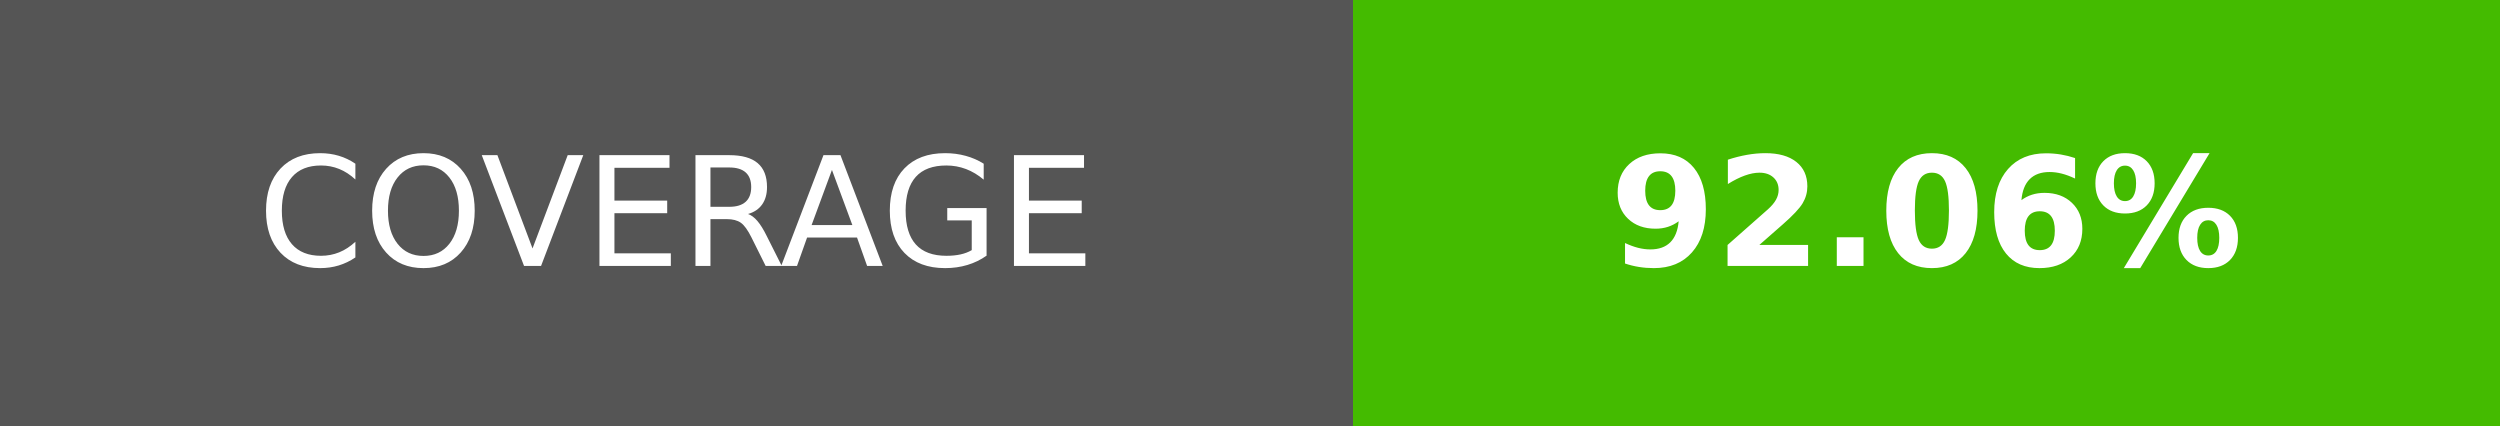
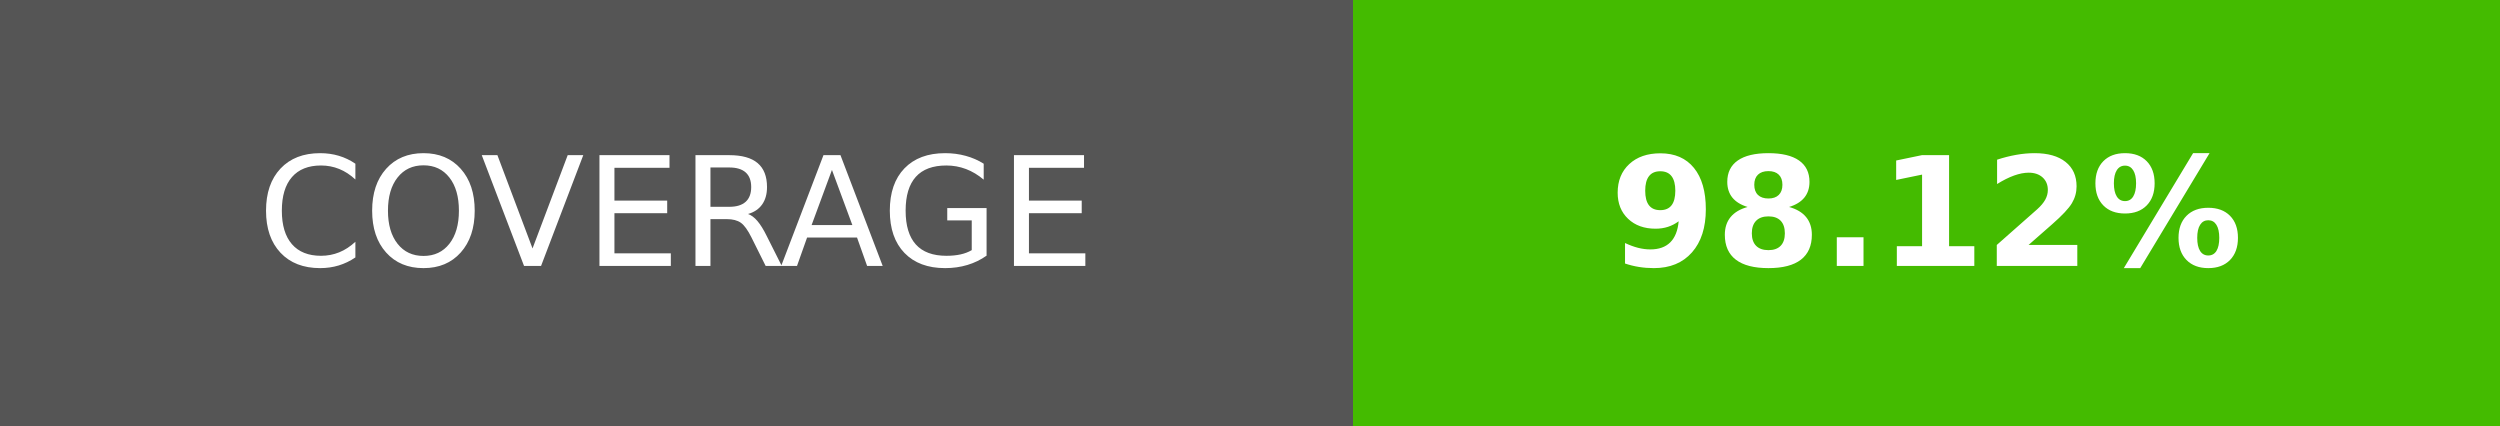
- <svg xmlns="http://www.w3.org/2000/svg" width="164.5" height="28" role="img" aria-label="COVERAGE: 92.06%">
+ <svg xmlns="http://www.w3.org/2000/svg" width="164.5" height="28" role="img" aria-label="COVERAGE: 98.12%">
  <g shape-rendering="crispEdges">
    <rect width="89" height="28" fill="#555" />
    <rect x="89" width="75.5" height="28" fill="#4b0" />
  </g>
  <g fill="#fff" text-anchor="middle" font-family="Verdana,Geneva,DejaVu Sans,sans-serif" text-rendering="geometricPrecision" font-size="100">
    <text transform="scale(.1)" x="445" y="175" textLength="650">COVERAGE</text>
-     <text transform="scale(.1)" x="1267.5" y="175" textLength="515" font-weight="bold">92.06%</text>
+     <text transform="scale(.1)" x="1267.5" y="175" textLength="515" font-weight="bold">98.12%</text>
  </g>
</svg>
